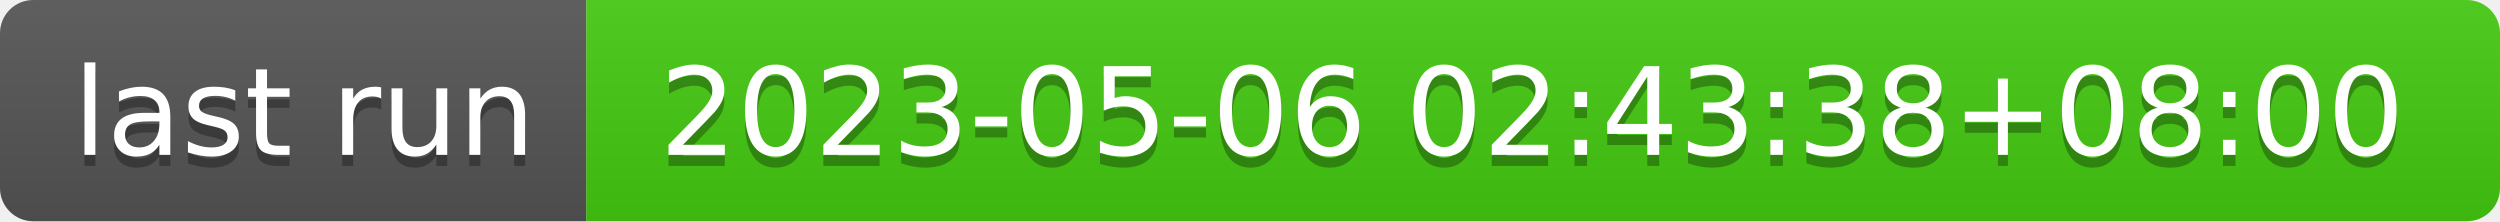
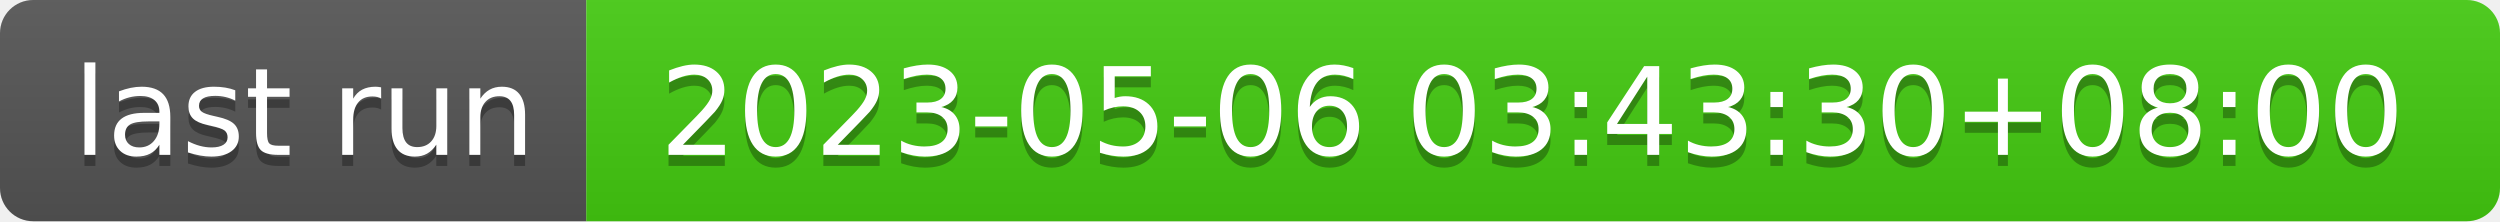
- <svg xmlns="http://www.w3.org/2000/svg" width="226" height="20" role="img" aria-label="last run: 2023-05-06 02:43:38+08:00">
+ <svg xmlns="http://www.w3.org/2000/svg" width="226" height="20" role="img" aria-label="last run: 2023-05-06 03:43:30+08:00">
  <linearGradient id="s" x2="0" y2="100%">
    <stop offset="0" stop-color="#bbb" stop-opacity=".1" />
    <stop offset="1" stop-opacity=".1" />
  </linearGradient>
  <clipPath id="r">
    <rect width="226" height="20" rx="3" fill="#fff" />
  </clipPath>
  <g clip-path="url(#r)">
    <rect width="53" height="20" fill="#555" />
    <rect x="53" width="173" height="20" fill="#4c1" />
    <rect width="226" height="20" fill="url(#s)" />
  </g>
  <g fill="#fff" text-anchor="middle" font-family="Verdana,Geneva,DejaVu Sans,sans-serif" text-rendering="geometricPrecision" font-size="110">
    <text aria-hidden="true" x="275" y="150" fill="#010101" fill-opacity=".3" transform="scale(.1)" textLength="430">last run</text>
    <text x="275" y="140" transform="scale(.1)" fill="#fff" textLength="430">last run</text>
-     <text aria-hidden="true" x="1385" y="150" fill="#010101" fill-opacity=".3" transform="scale(.1)" textLength="1630">2023-05-06 02:43:38+08:00</text>
-     <text x="1385" y="140" transform="scale(.1)" fill="#fff" textLength="1630">2023-05-06 02:43:38+08:00</text>
+     <text aria-hidden="true" x="1385" y="150" fill="#010101" fill-opacity=".3" transform="scale(.1)" textLength="1630">2023-05-06 03:43:30+08:00</text>
+     <text x="1385" y="140" transform="scale(.1)" fill="#fff" textLength="1630">2023-05-06 03:43:30+08:00</text>
  </g>
</svg>
